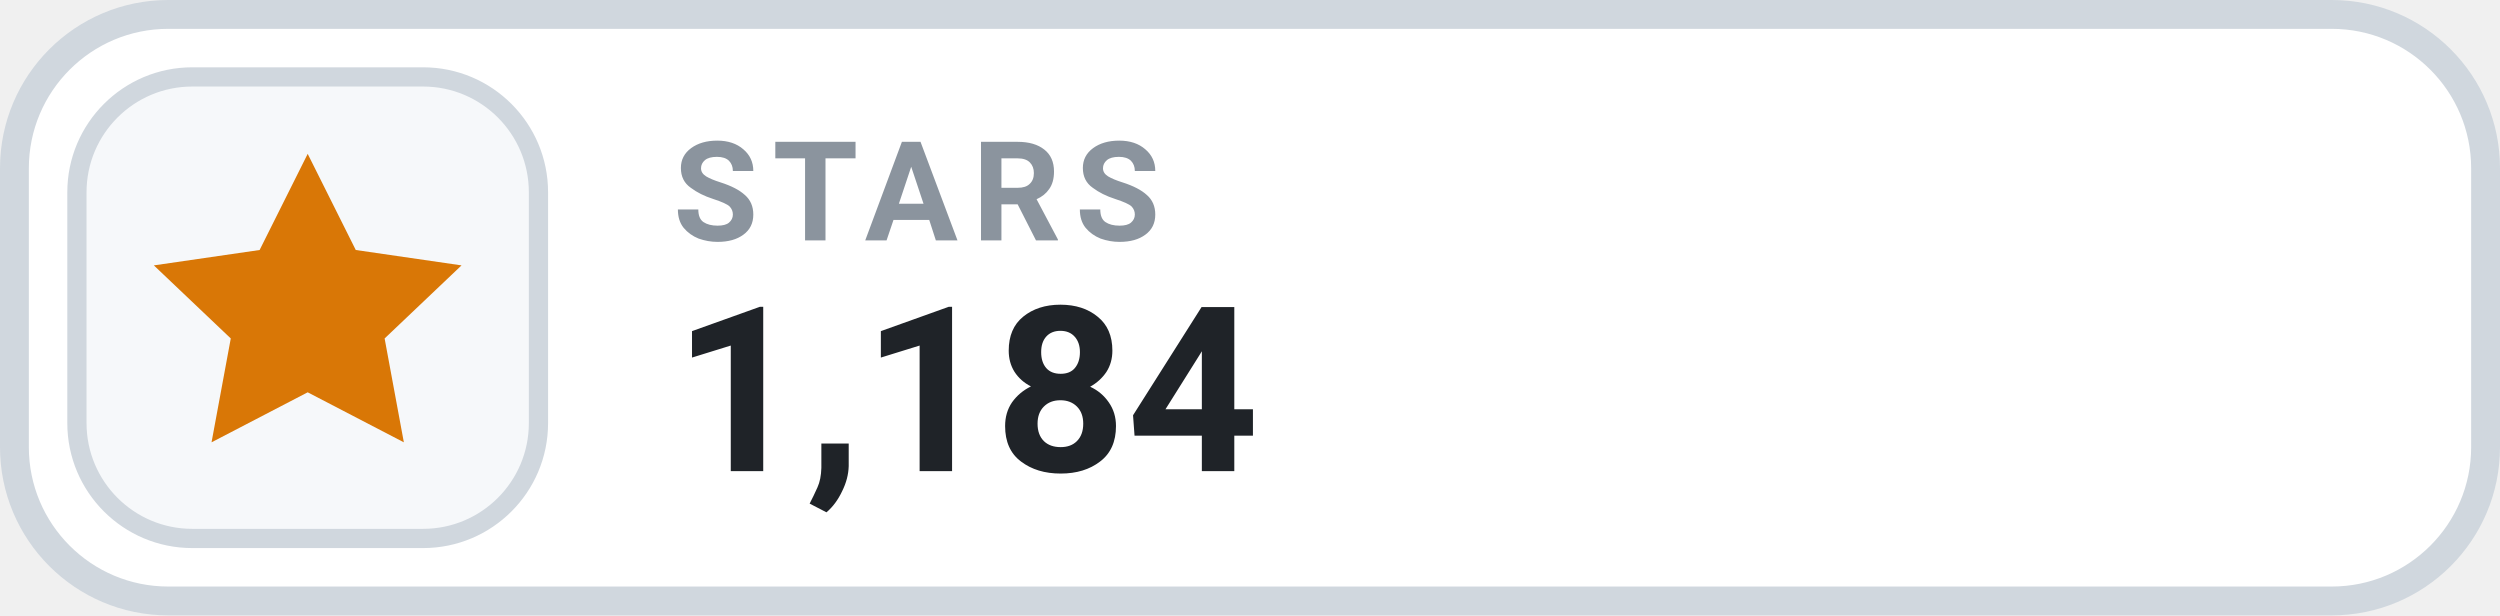
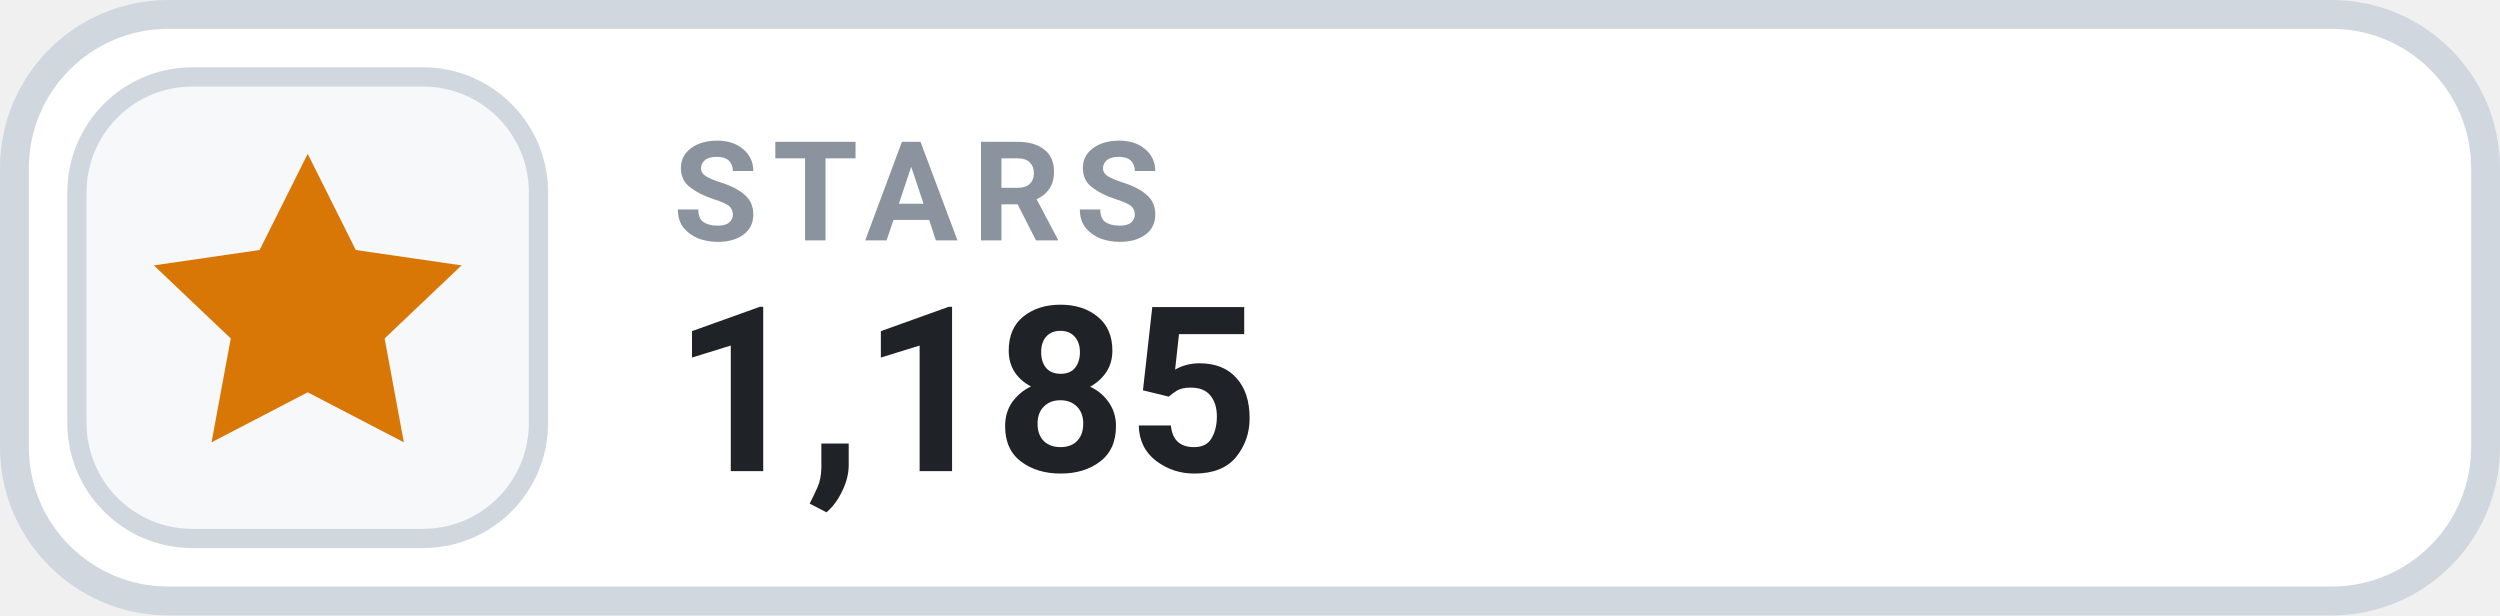
- <svg xmlns="http://www.w3.org/2000/svg" width="130" height="32" viewBox="0 0 130 32" role="img" aria-label="STARS 1,184">
+ <svg xmlns="http://www.w3.org/2000/svg" width="130" height="32" viewBox="0 0 130 32" role="img" aria-label="STARS 1,185">
  <rect x=".75" y=".75" width="128.5" height="30.5" rx="8" fill="#FFFFFF" stroke="#D0D7DE" stroke-width="1.5" />
  <rect x="4" y="4" width="24" height="24" rx="6" fill="#F6F8FA" stroke="#D0D7DE" stroke-width="1" />
  <g transform="translate(16 16)" style="color:#D97706;">
    <path d="M0 -8 l2.5 5 5.5 .8 -4 3.8 1 5.4 -5 -2.6 -5 2.6 1 -5.4 -4 -3.8 5.5 -.8 Z" fill="currentColor" />
  </g>
  <text x="35" y="12.5" fill="#8B949E" font-family="-apple-system,BlinkMacSystemFont,'Segoe UI',Roboto,Helvetica,Arial,sans-serif" font-size="7.2" font-weight="700" letter-spacing=".75">STARS</text>
-   <text x="35" y="24.5" fill="#1F2328" font-family="-apple-system,BlinkMacSystemFont,'Segoe UI',Roboto,Helvetica,Arial,sans-serif" font-size="12" font-weight="700">1,184</text>
+   <text x="35" y="24.5" fill="#1F2328" font-family="-apple-system,BlinkMacSystemFont,'Segoe UI',Roboto,Helvetica,Arial,sans-serif" font-size="12" font-weight="700">1,185</text>
</svg>
